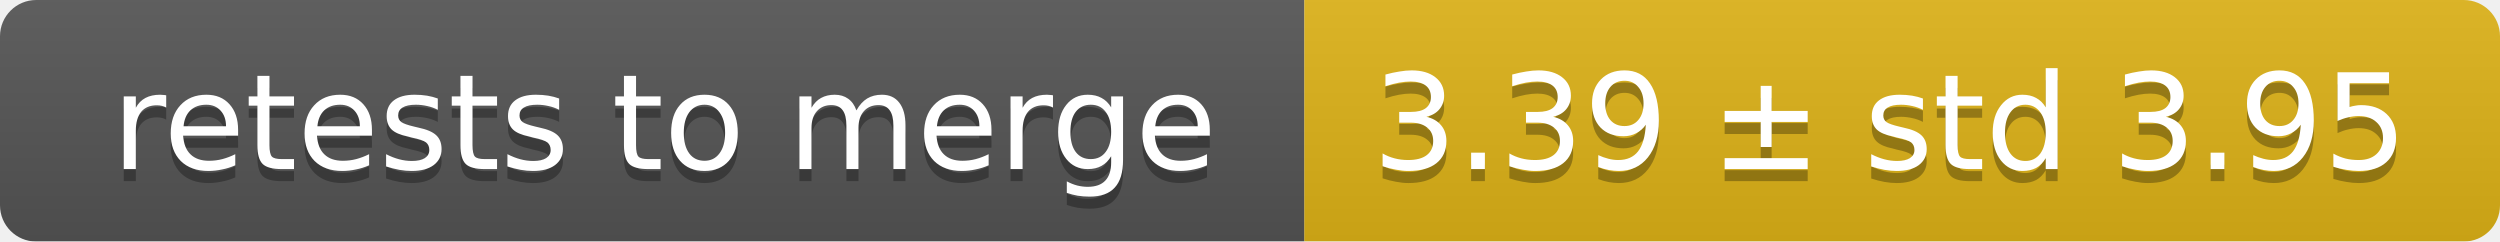
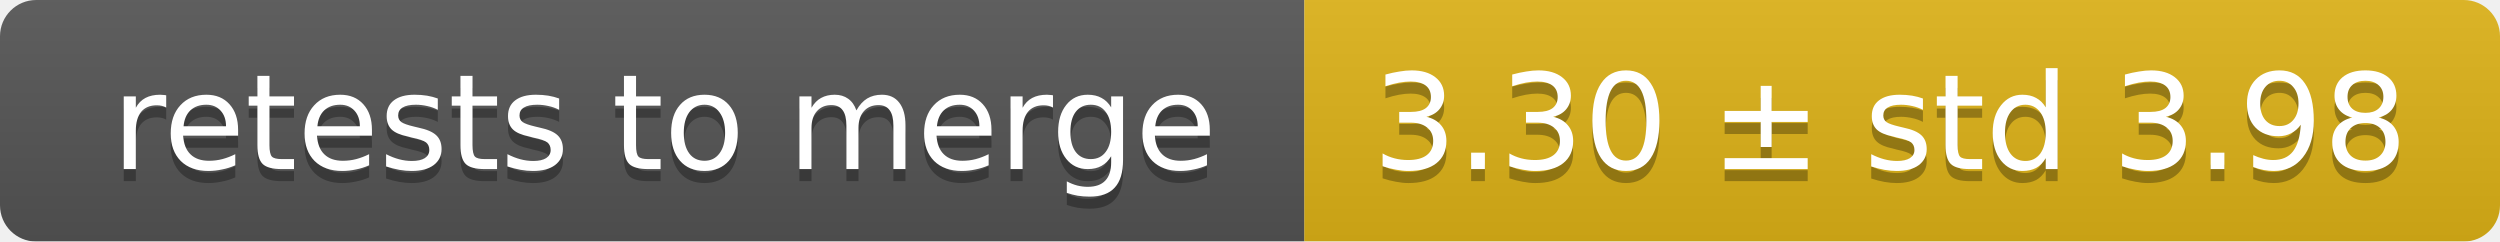
<svg xmlns="http://www.w3.org/2000/svg" width="207" height="20">
  <linearGradient id="smooth" x2="0" y2="100%">
    <stop offset="0" stop-color="#bbb" stop-opacity=".1" />
    <stop offset="1" stop-opacity=".1" />
  </linearGradient>
  <mask id="round">
    <rect width="207" height="20" rx="3" fill="#fff" />
  </mask>
  <g mask="url(#round)">
    <rect width="108" height="20" fill="#555" />
    <rect x="108" width="99" height="20" fill="#dfb317" />
    <rect width="207" height="20" fill="url(#smooth)" />
  </g>
  <g fill="#fff" text-anchor="middle" font-family="DejaVu Sans,Verdana,Geneva,sans-serif" font-size="11">
    <text x="55" y="15" fill="#010101" fill-opacity=".3">retests to merge</text>
    <text x="55" y="14">retests to merge</text>
-     <text x="156.5" y="15" fill="#010101" fill-opacity=".3">3.39 ± std 3.95</text>
-     <text x="156.5" y="14">3.39 ± std 3.95</text>
+     <text x="156.5" y="15" fill="#010101" fill-opacity=".3">3.30 ± std 3.98</text>
+     <text x="156.5" y="14">3.30 ± std 3.98</text>
  </g>
</svg>
